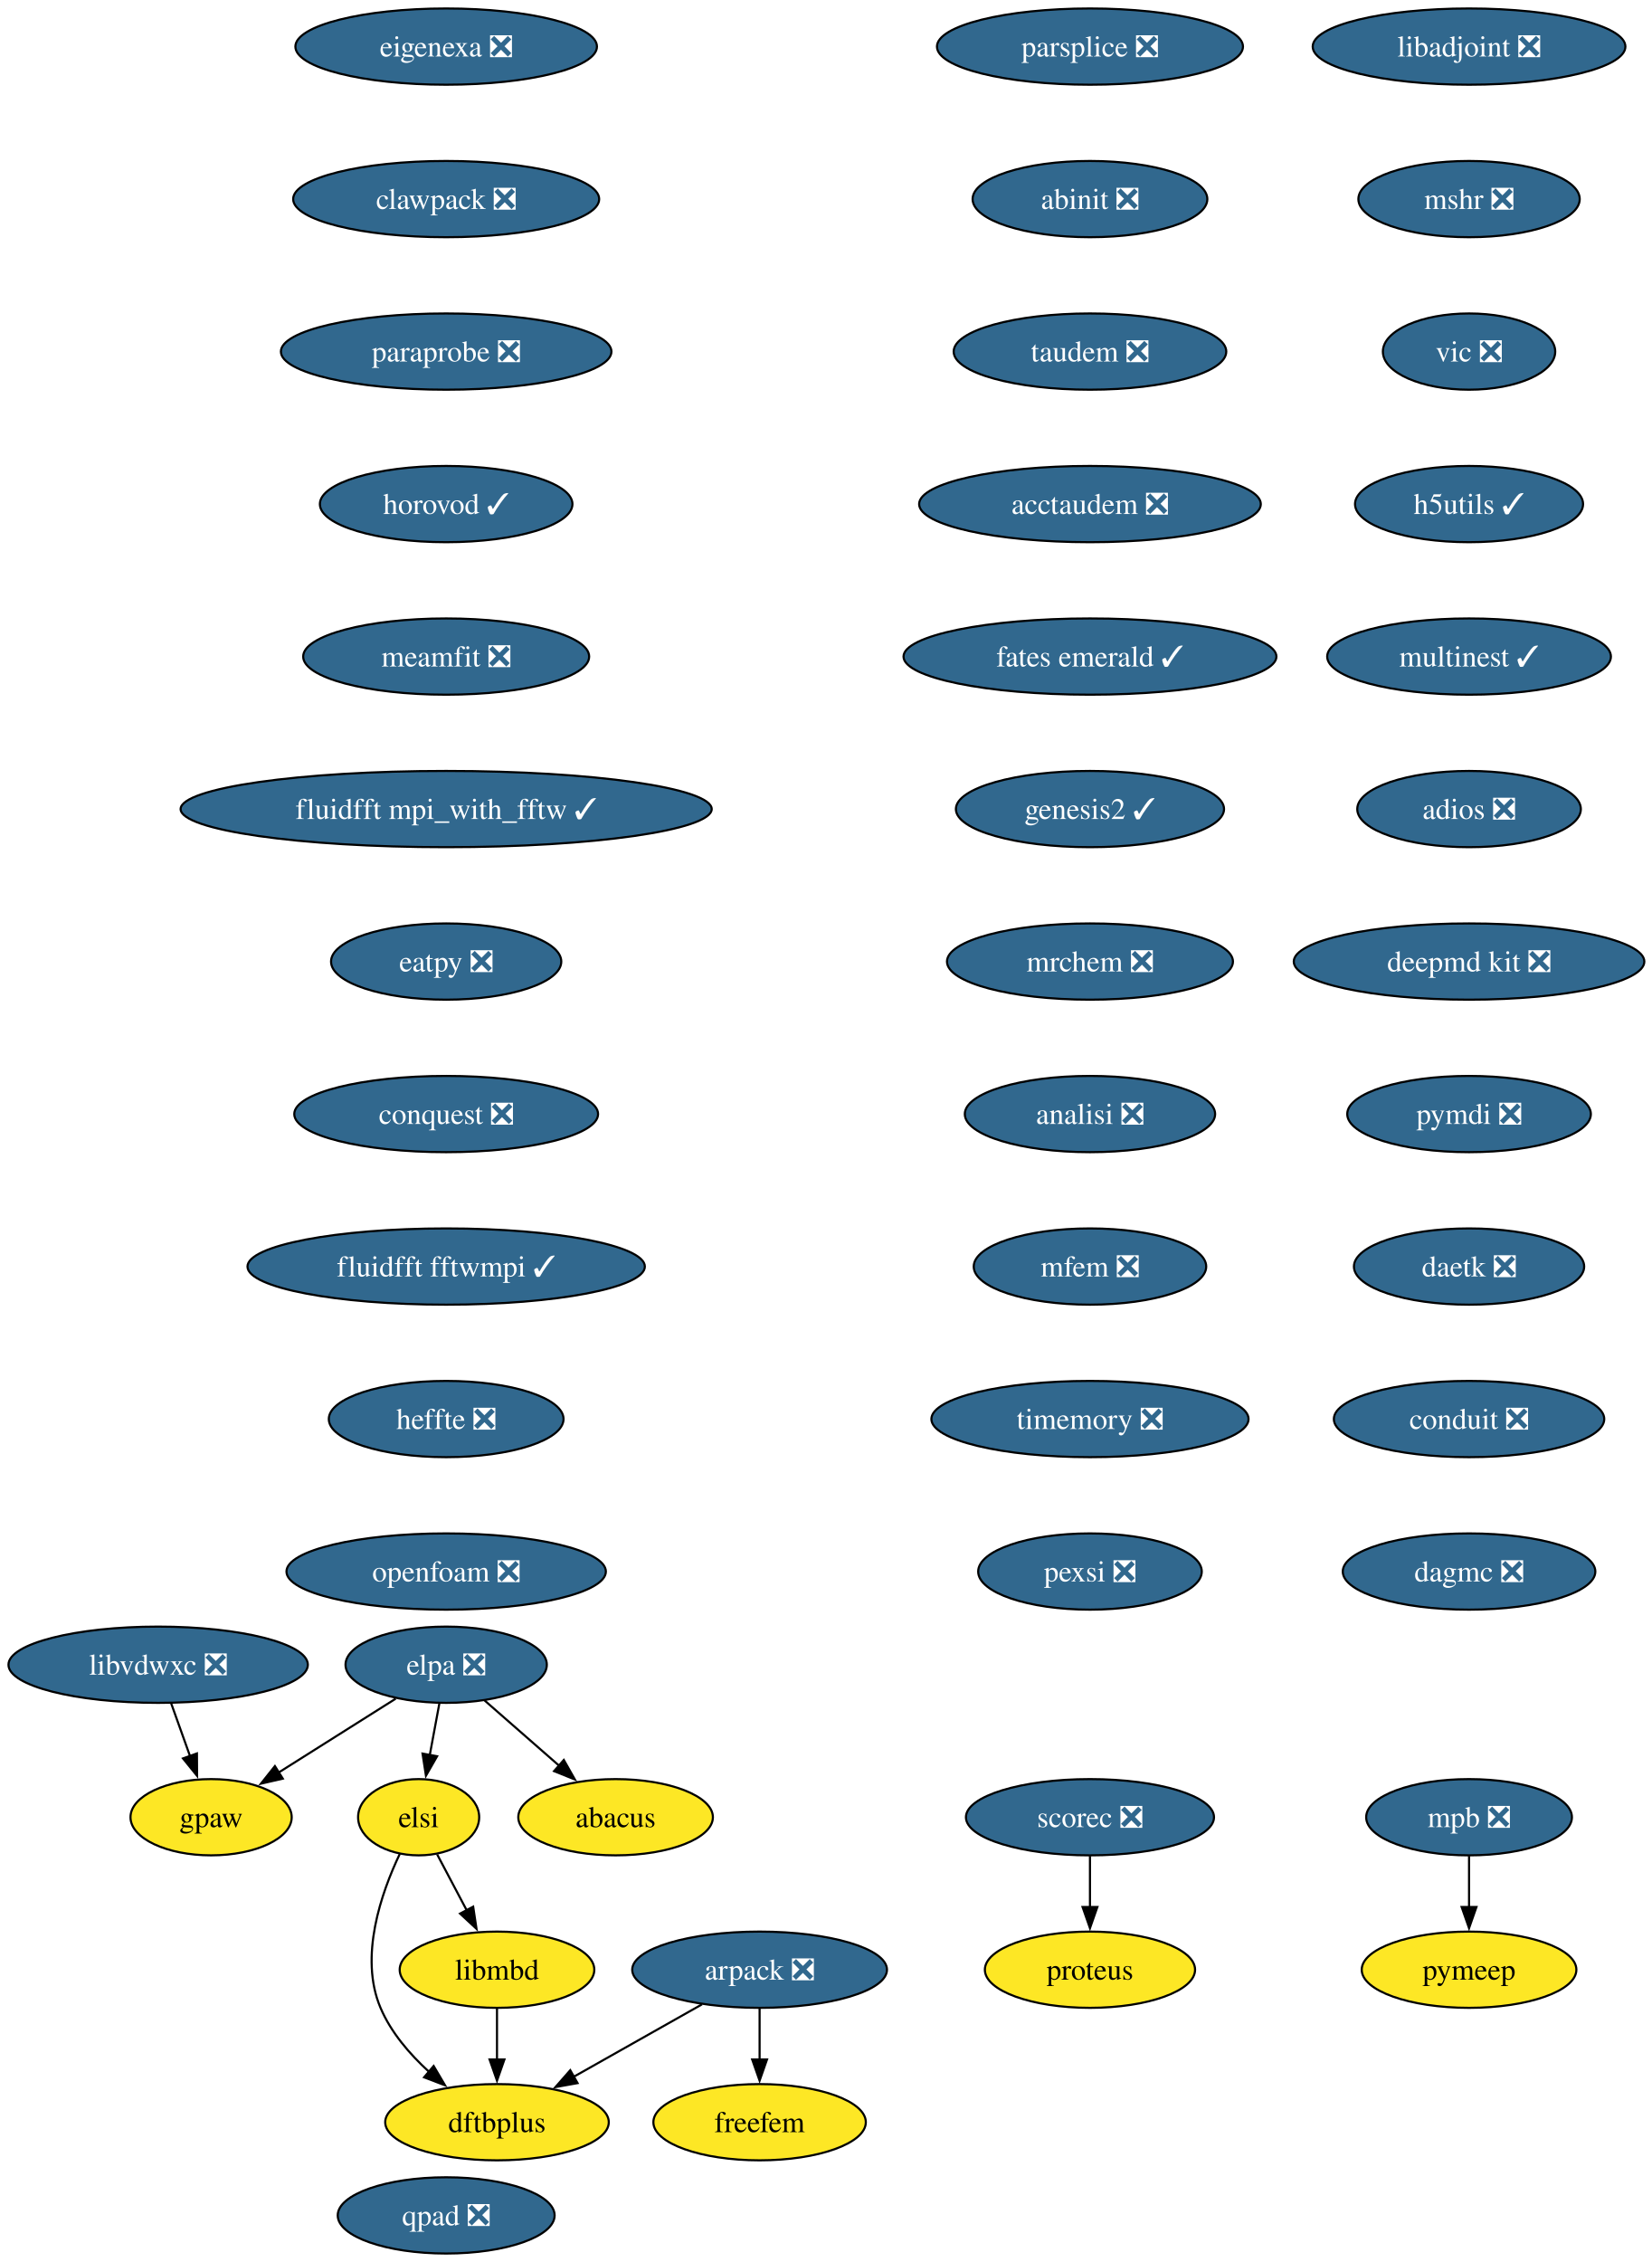
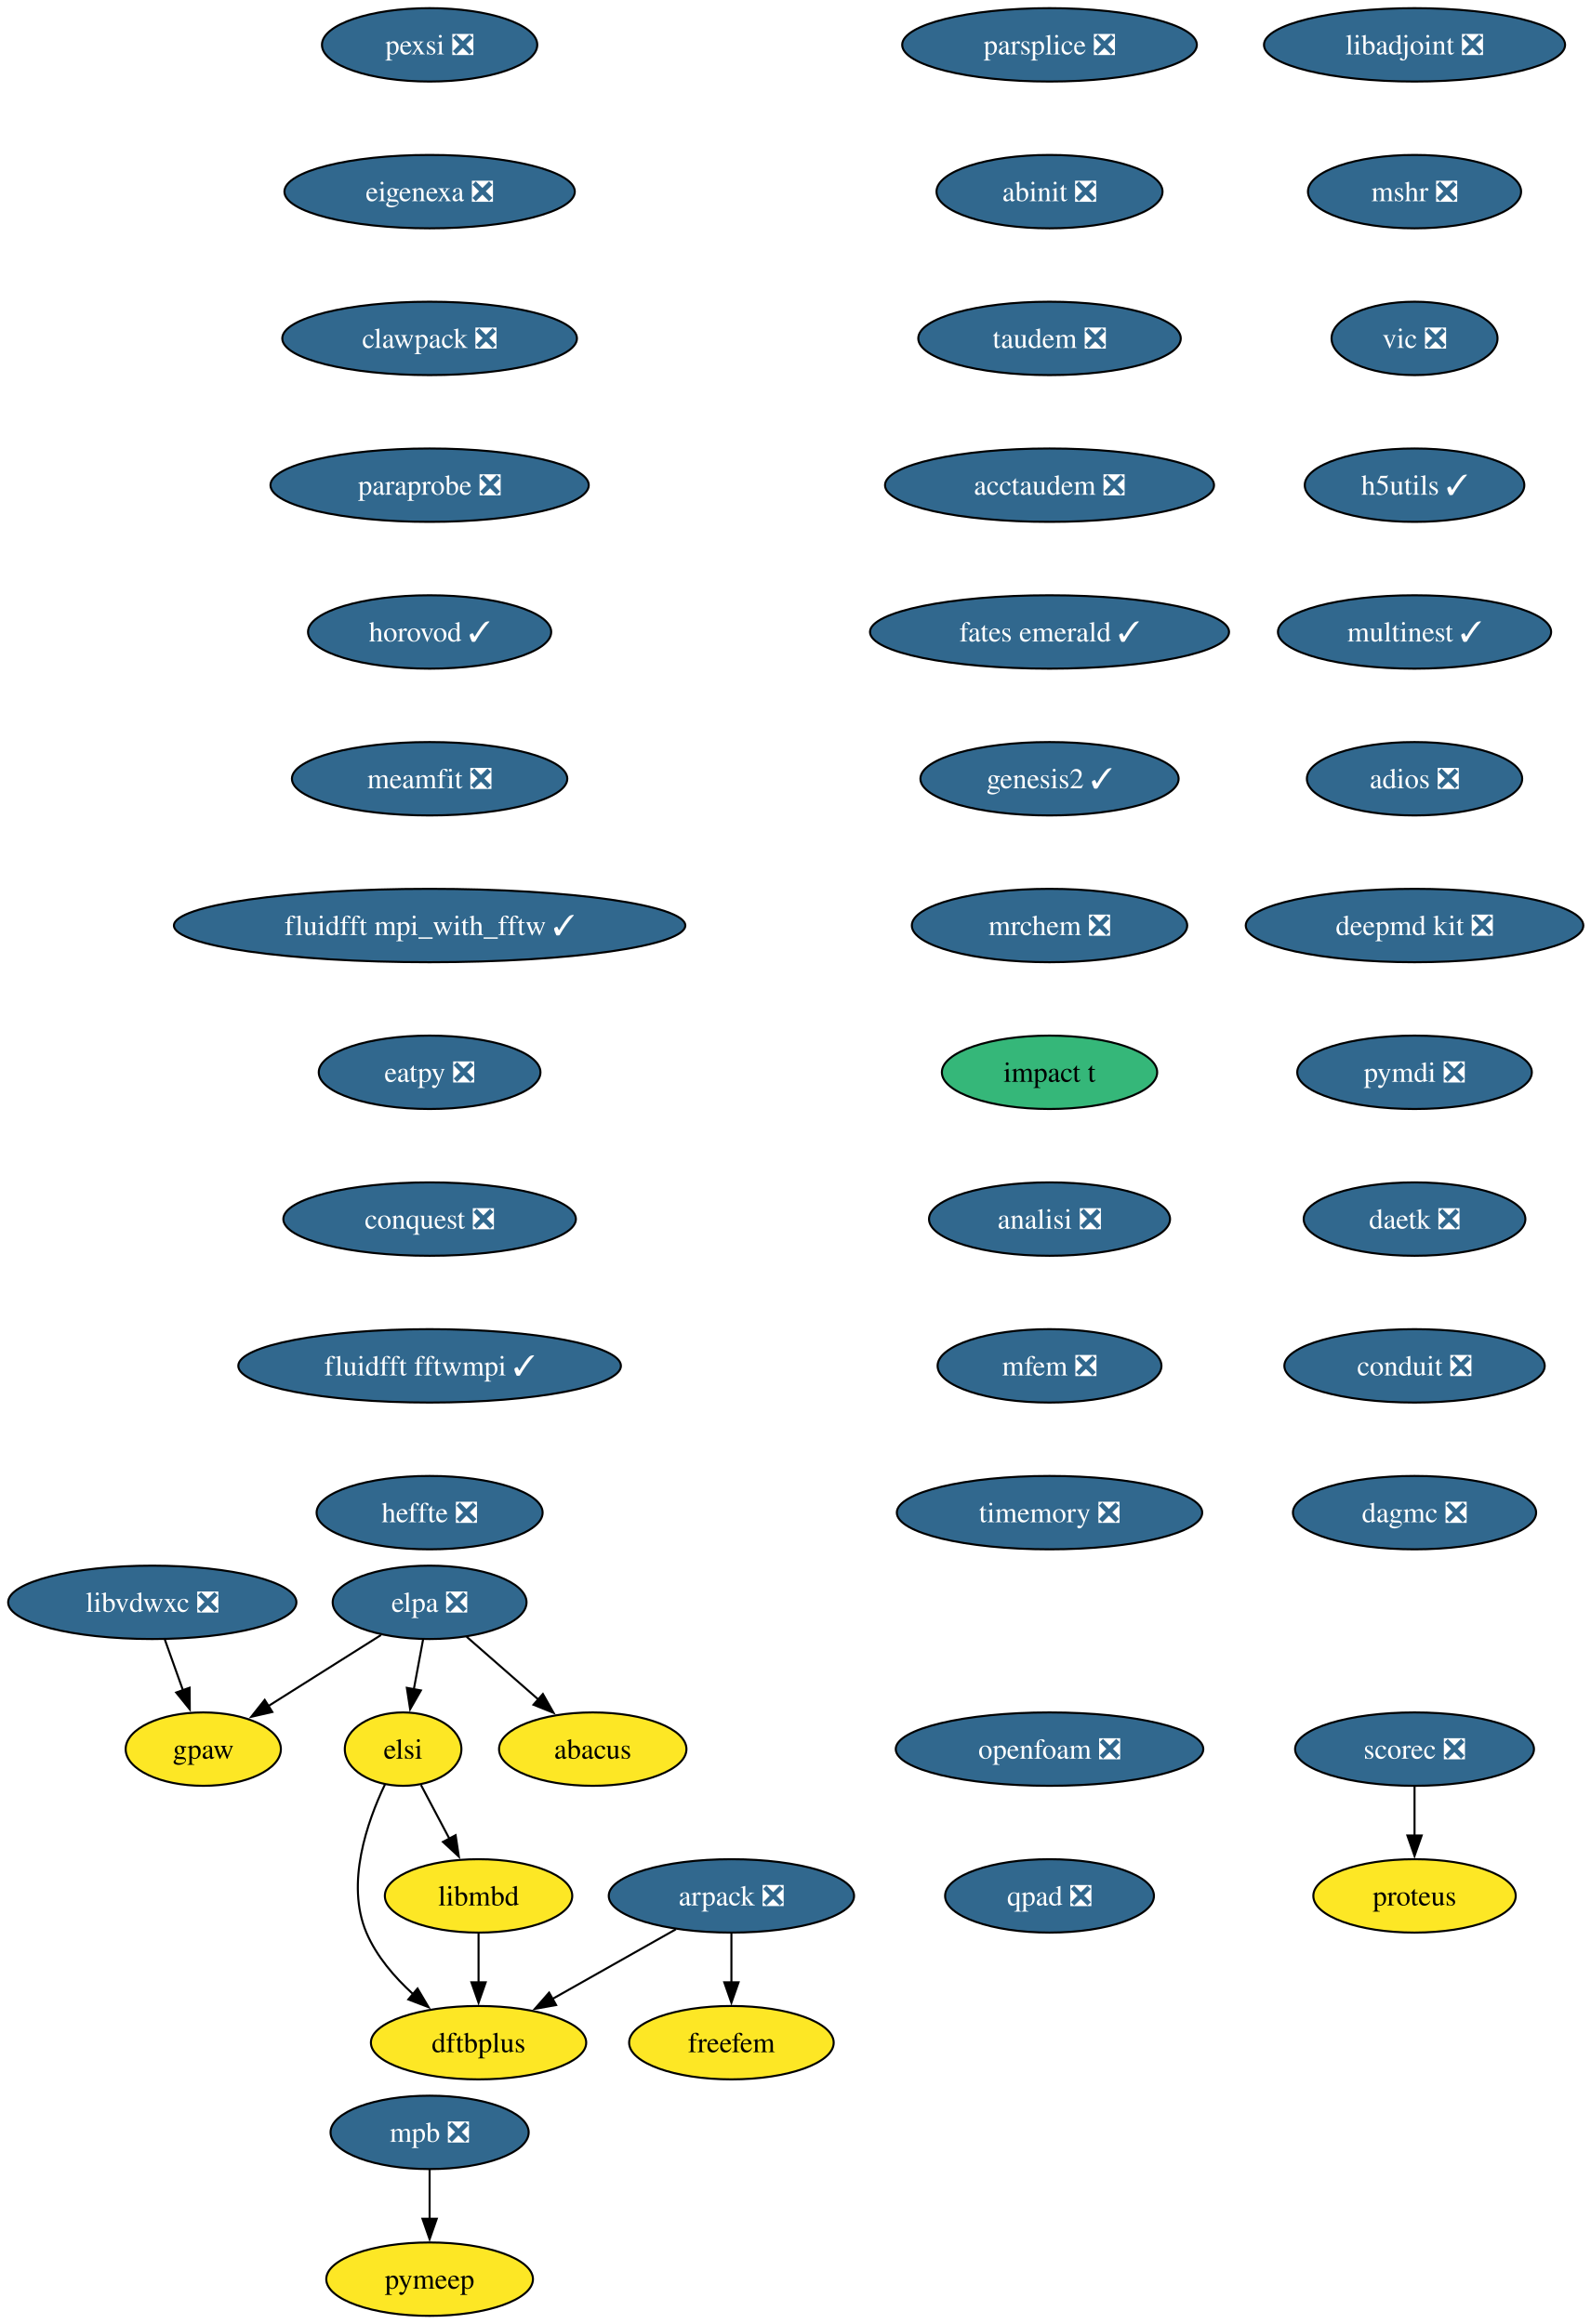
- <svg xmlns="http://www.w3.org/2000/svg" xmlns:xlink="http://www.w3.org/1999/xlink" width="780pt" height="1068pt" viewBox="0.00 0.00 780.00 1068.00">
-   <g id="graph0" class="graph" transform="scale(1 1) rotate(0) translate(4 1064)">
-     <polygon fill="white" stroke="none" points="-4,4 -4,-1064 776.45,-1064 776.45,4 -4,4" />
+ <svg xmlns="http://www.w3.org/2000/svg" xmlns:xlink="http://www.w3.org/1999/xlink" width="780pt" height="1140pt" viewBox="0.00 0.00 780.00 1140.00">
+   <g id="graph0" class="graph" transform="scale(1 1) rotate(0) translate(4 1136)">
+     <polygon fill="white" stroke="none" points="-4,4 -4,-1136 776.45,-1136 776.45,4 -4,4" />
    <g id="node1" class="node">
      <g id="a_node1">
        <a xlink:href="https://github.com/conda-forge/arpack-feedstock/pull/56" xlink:title="arpack ❎">
-           <ellipse fill="#31688e" stroke="black" cx="354.68" cy="-134" rx="60.15" ry="18" />
-           <text xml:space="preserve" text-anchor="middle" x="354.68" y="-129.32" font-family="Times,serif" font-size="14.00" fill="white">arpack ❎</text>
+           <ellipse fill="#31688e" stroke="black" cx="354.68" cy="-206" rx="60.15" ry="18" />
+           <text xml:space="preserve" text-anchor="middle" x="354.68" y="-201.33" font-family="Times,serif" font-size="14.00" fill="white">arpack ❎</text>
        </a>
      </g>
    </g>
    <g id="node2" class="node">
      <g id="a_node2">
        <a xlink:href="https://github.com/conda-forge/dftbplus-feedstock" xlink:title="dftbplus">
-           <ellipse fill="#fde725" stroke="black" cx="230.68" cy="-62" rx="52.79" ry="18" />
-           <text xml:space="preserve" text-anchor="middle" x="230.68" y="-57.33" font-family="Times,serif" font-size="14.00">dftbplus</text>
+           <ellipse fill="#fde725" stroke="black" cx="230.68" cy="-134" rx="52.79" ry="18" />
+           <text xml:space="preserve" text-anchor="middle" x="230.68" y="-129.32" font-family="Times,serif" font-size="14.00">dftbplus</text>
        </a>
      </g>
    </g>
    <g id="edge1" class="edge">
-       <path fill="none" stroke="black" d="M327.46,-117.64C309.7,-107.61 286.29,-94.4 266.95,-83.48" />
-       <polygon fill="black" stroke="black" points="268.72,-80.46 258.29,-78.59 265.28,-86.55 268.72,-80.46" />
+       <path fill="none" stroke="black" d="M327.46,-189.64C309.7,-179.61 286.29,-166.4 266.95,-155.48" />
+       <polygon fill="black" stroke="black" points="268.72,-152.46 258.29,-150.59 265.28,-158.55 268.72,-152.46" />
    </g>
    <g id="node3" class="node">
      <g id="a_node3">
        <a xlink:href="https://github.com/conda-forge/freefem-feedstock" xlink:title="freefem">
-           <ellipse fill="#fde725" stroke="black" cx="354.68" cy="-62" rx="50.16" ry="18" />
-           <text xml:space="preserve" text-anchor="middle" x="354.68" y="-57.33" font-family="Times,serif" font-size="14.00">freefem</text>
+           <ellipse fill="#fde725" stroke="black" cx="354.68" cy="-134" rx="50.16" ry="18" />
+           <text xml:space="preserve" text-anchor="middle" x="354.68" y="-129.32" font-family="Times,serif" font-size="14.00">freefem</text>
        </a>
      </g>
    </g>
    <g id="edge2" class="edge">
-       <path fill="none" stroke="black" d="M354.68,-115.7C354.68,-108.41 354.68,-99.73 354.68,-91.54" />
-       <polygon fill="black" stroke="black" points="358.18,-91.62 354.68,-81.62 351.18,-91.62 358.18,-91.62" />
+       <path fill="none" stroke="black" d="M354.68,-187.7C354.68,-180.41 354.68,-171.73 354.68,-163.54" />
+       <polygon fill="black" stroke="black" points="358.18,-163.62 354.68,-153.62 351.18,-163.62 358.18,-163.62" />
    </g>
    <g id="node4" class="node">
      <g id="a_node4">
        <a xlink:href="https://github.com/conda-forge/libadjoint-feedstock/pull/47" xlink:title="libadjoint ❎">
-           <ellipse fill="#31688e" stroke="black" cx="689.68" cy="-1042" rx="73.83" ry="18" />
-           <text xml:space="preserve" text-anchor="middle" x="689.68" y="-1037.33" font-family="Times,serif" font-size="14.00" fill="white">libadjoint ❎</text>
+           <ellipse fill="#31688e" stroke="black" cx="689.68" cy="-1114" rx="73.83" ry="18" />
+           <text xml:space="preserve" text-anchor="middle" x="689.68" y="-1109.33" font-family="Times,serif" font-size="14.00" fill="white">libadjoint ❎</text>
        </a>
      </g>
    </g>
    <g id="node5" class="node">
      <g id="a_node5">
        <a xlink:href="https://github.com/conda-forge/mshr-feedstock/pull/42" xlink:title="mshr ❎">
-           <ellipse fill="#31688e" stroke="black" cx="689.68" cy="-970" rx="52.26" ry="18" />
-           <text xml:space="preserve" text-anchor="middle" x="689.68" y="-965.33" font-family="Times,serif" font-size="14.00" fill="white">mshr ❎</text>
+           <ellipse fill="#31688e" stroke="black" cx="689.68" cy="-1042" rx="52.26" ry="18" />
+           <text xml:space="preserve" text-anchor="middle" x="689.68" y="-1037.33" font-family="Times,serif" font-size="14.00" fill="white">mshr ❎</text>
        </a>
      </g>
    </g>
    <g id="node6" class="node">
      <g id="a_node6">
        <a xlink:href="https://github.com/conda-forge/vic-feedstock/pull/27" xlink:title="vic ❎">
-           <ellipse fill="#31688e" stroke="black" cx="689.68" cy="-898" rx="40.69" ry="18" />
-           <text xml:space="preserve" text-anchor="middle" x="689.68" y="-893.33" font-family="Times,serif" font-size="14.00" fill="white">vic ❎</text>
+           <ellipse fill="#31688e" stroke="black" cx="689.68" cy="-970" rx="40.69" ry="18" />
+           <text xml:space="preserve" text-anchor="middle" x="689.68" y="-965.33" font-family="Times,serif" font-size="14.00" fill="white">vic ❎</text>
        </a>
      </g>
    </g>
    <g id="node7" class="node">
      <g id="a_node7">
        <a xlink:href="https://github.com/conda-forge/h5utils-feedstock/pull/43" xlink:title="h5utils ✓">
-           <ellipse fill="#31688e" stroke="black" cx="689.68" cy="-826" rx="53.84" ry="18" />
-           <text xml:space="preserve" text-anchor="middle" x="689.68" y="-821.33" font-family="Times,serif" font-size="14.00" fill="white">h5utils ✓</text>
+           <ellipse fill="#31688e" stroke="black" cx="689.68" cy="-898" rx="53.84" ry="18" />
+           <text xml:space="preserve" text-anchor="middle" x="689.68" y="-893.33" font-family="Times,serif" font-size="14.00" fill="white">h5utils ✓</text>
        </a>
      </g>
    </g>
    <g id="node8" class="node">
      <g id="a_node8">
        <a xlink:href="https://github.com/conda-forge/multinest-feedstock/pull/17" xlink:title="multinest ✓">
-           <ellipse fill="#31688e" stroke="black" cx="689.68" cy="-754" rx="66.99" ry="18" />
-           <text xml:space="preserve" text-anchor="middle" x="689.68" y="-749.33" font-family="Times,serif" font-size="14.00" fill="white">multinest ✓</text>
+           <ellipse fill="#31688e" stroke="black" cx="689.68" cy="-826" rx="66.99" ry="18" />
+           <text xml:space="preserve" text-anchor="middle" x="689.68" y="-821.33" font-family="Times,serif" font-size="14.00" fill="white">multinest ✓</text>
        </a>
      </g>
    </g>
    <g id="node11" class="node">
      <g id="a_node11">
        <a xlink:href="https://github.com/conda-forge/adios-feedstock/pull/40" xlink:title="adios ❎">
-           <ellipse fill="#31688e" stroke="black" cx="689.68" cy="-682" rx="52.79" ry="18" />
-           <text xml:space="preserve" text-anchor="middle" x="689.68" y="-677.33" font-family="Times,serif" font-size="14.00" fill="white">adios ❎</text>
+           <ellipse fill="#31688e" stroke="black" cx="689.68" cy="-754" rx="52.79" ry="18" />
+           <text xml:space="preserve" text-anchor="middle" x="689.68" y="-749.33" font-family="Times,serif" font-size="14.00" fill="white">adios ❎</text>
        </a>
      </g>
    </g>
    <g id="node9" class="node">
      <g id="a_node9">
        <a xlink:href="https://github.com/conda-forge/mpb-feedstock/pull/52" xlink:title="mpb ❎">
-           <ellipse fill="#31688e" stroke="black" cx="689.68" cy="-206" rx="48.58" ry="18" />
-           <text xml:space="preserve" text-anchor="middle" x="689.68" y="-201.33" font-family="Times,serif" font-size="14.00" fill="white">mpb ❎</text>
+           <ellipse fill="#31688e" stroke="black" cx="206.68" cy="-90" rx="48.58" ry="18" />
+           <text xml:space="preserve" text-anchor="middle" x="206.68" y="-85.33" font-family="Times,serif" font-size="14.00" fill="white">mpb ❎</text>
        </a>
      </g>
    </g>
    <g id="node10" class="node">
      <g id="a_node10">
        <a xlink:href="https://github.com/conda-forge/pymeep-feedstock" xlink:title="pymeep">
-           <ellipse fill="#fde725" stroke="black" cx="689.68" cy="-134" rx="50.68" ry="18" />
-           <text xml:space="preserve" text-anchor="middle" x="689.68" y="-129.32" font-family="Times,serif" font-size="14.00">pymeep</text>
+           <ellipse fill="#fde725" stroke="black" cx="206.68" cy="-18" rx="50.68" ry="18" />
+           <text xml:space="preserve" text-anchor="middle" x="206.68" y="-13.32" font-family="Times,serif" font-size="14.00">pymeep</text>
        </a>
      </g>
    </g>
    <g id="edge7" class="edge">
-       <path fill="none" stroke="black" d="M689.68,-187.7C689.68,-180.41 689.68,-171.73 689.68,-163.54" />
-       <polygon fill="black" stroke="black" points="693.18,-163.62 689.68,-153.62 686.18,-163.62 693.18,-163.62" />
+       <path fill="none" stroke="black" d="M206.68,-71.7C206.68,-64.41 206.68,-55.73 206.68,-47.54" />
+       <polygon fill="black" stroke="black" points="210.18,-47.62 206.68,-37.62 203.18,-47.62 210.18,-47.62" />
    </g>
    <g id="node12" class="node">
      <g id="a_node12">
        <a xlink:href="https://github.com/conda-forge/deepmd-kit-feedstock/pull/133" xlink:title="deepmd kit ❎">
-           <ellipse fill="#31688e" stroke="black" cx="689.68" cy="-610" rx="82.77" ry="18" />
-           <text xml:space="preserve" text-anchor="middle" x="689.68" y="-605.33" font-family="Times,serif" font-size="14.00" fill="white">deepmd kit ❎</text>
+           <ellipse fill="#31688e" stroke="black" cx="689.68" cy="-682" rx="82.77" ry="18" />
+           <text xml:space="preserve" text-anchor="middle" x="689.68" y="-677.33" font-family="Times,serif" font-size="14.00" fill="white">deepmd kit ❎</text>
        </a>
      </g>
    </g>
    <g id="node14" class="node">
      <g id="a_node14">
        <a xlink:href="https://github.com/conda-forge/pymdi-feedstock/pull/93" xlink:title="pymdi ❎">
-           <ellipse fill="#31688e" stroke="black" cx="689.68" cy="-538" rx="57.52" ry="18" />
-           <text xml:space="preserve" text-anchor="middle" x="689.68" y="-533.33" font-family="Times,serif" font-size="14.00" fill="white">pymdi ❎</text>
+           <ellipse fill="#31688e" stroke="black" cx="689.68" cy="-610" rx="57.52" ry="18" />
+           <text xml:space="preserve" text-anchor="middle" x="689.68" y="-605.33" font-family="Times,serif" font-size="14.00" fill="white">pymdi ❎</text>
        </a>
      </g>
    </g>
    <g id="node13" class="node">
      <g id="a_node13">
        <a xlink:href="https://github.com/conda-forge/gpaw-feedstock" xlink:title="gpaw">
-           <ellipse fill="#fde725" stroke="black" cx="95.68" cy="-206" rx="38.06" ry="18" />
-           <text xml:space="preserve" text-anchor="middle" x="95.68" y="-201.32" font-family="Times,serif" font-size="14.00">gpaw</text>
+           <ellipse fill="#fde725" stroke="black" cx="95.68" cy="-278" rx="38.06" ry="18" />
+           <text xml:space="preserve" text-anchor="middle" x="95.68" y="-273.32" font-family="Times,serif" font-size="14.00">gpaw</text>
        </a>
      </g>
    </g>
    <g id="node15" class="node">
      <g id="a_node15">
        <a xlink:href="https://github.com/conda-forge/daetk-feedstock/pull/22" xlink:title="daetk ❎">
-           <ellipse fill="#31688e" stroke="black" cx="689.68" cy="-466" rx="54.36" ry="18" />
-           <text xml:space="preserve" text-anchor="middle" x="689.68" y="-461.32" font-family="Times,serif" font-size="14.00" fill="white">daetk ❎</text>
+           <ellipse fill="#31688e" stroke="black" cx="689.68" cy="-538" rx="54.36" ry="18" />
+           <text xml:space="preserve" text-anchor="middle" x="689.68" y="-533.33" font-family="Times,serif" font-size="14.00" fill="white">daetk ❎</text>
        </a>
      </g>
    </g>
    <g id="node18" class="node">
      <g id="a_node18">
        <a xlink:href="https://github.com/conda-forge/conduit-feedstock/pull/58" xlink:title="conduit ❎">
-           <ellipse fill="#31688e" stroke="black" cx="689.68" cy="-394" rx="63.84" ry="18" />
-           <text xml:space="preserve" text-anchor="middle" x="689.68" y="-389.32" font-family="Times,serif" font-size="14.00" fill="white">conduit ❎</text>
+           <ellipse fill="#31688e" stroke="black" cx="689.68" cy="-466" rx="63.84" ry="18" />
+           <text xml:space="preserve" text-anchor="middle" x="689.68" y="-461.32" font-family="Times,serif" font-size="14.00" fill="white">conduit ❎</text>
        </a>
      </g>
    </g>
    <g id="node16" class="node">
      <g id="a_node16">
        <a xlink:href="https://github.com/conda-forge/scorec-feedstock/pull/25" xlink:title="scorec ❎">
-           <ellipse fill="#31688e" stroke="black" cx="510.68" cy="-206" rx="58.57" ry="18" />
-           <text xml:space="preserve" text-anchor="middle" x="510.68" y="-201.33" font-family="Times,serif" font-size="14.00" fill="white">scorec ❎</text>
+           <ellipse fill="#31688e" stroke="black" cx="689.68" cy="-278" rx="58.57" ry="18" />
+           <text xml:space="preserve" text-anchor="middle" x="689.68" y="-273.32" font-family="Times,serif" font-size="14.00" fill="white">scorec ❎</text>
        </a>
      </g>
    </g>
    <g id="node17" class="node">
      <g id="a_node17">
        <a xlink:href="https://github.com/conda-forge/proteus-feedstock" xlink:title="proteus">
-           <ellipse fill="#fde725" stroke="black" cx="510.68" cy="-134" rx="49.63" ry="18" />
-           <text xml:space="preserve" text-anchor="middle" x="510.68" y="-129.32" font-family="Times,serif" font-size="14.00">proteus</text>
+           <ellipse fill="#fde725" stroke="black" cx="689.68" cy="-206" rx="49.63" ry="18" />
+           <text xml:space="preserve" text-anchor="middle" x="689.68" y="-201.32" font-family="Times,serif" font-size="14.00">proteus</text>
        </a>
      </g>
    </g>
    <g id="edge12" class="edge">
-       <path fill="none" stroke="black" d="M510.68,-187.7C510.68,-180.41 510.68,-171.73 510.68,-163.54" />
-       <polygon fill="black" stroke="black" points="514.18,-163.62 510.68,-153.62 507.18,-163.62 514.18,-163.62" />
+       <path fill="none" stroke="black" d="M689.68,-259.7C689.68,-252.41 689.68,-243.73 689.68,-235.54" />
+       <polygon fill="black" stroke="black" points="693.18,-235.62 689.68,-225.62 686.18,-235.62 693.18,-235.62" />
    </g>
    <g id="node19" class="node">
      <g id="a_node19">
        <a xlink:href="https://github.com/conda-forge/dagmc-feedstock/pull/43" xlink:title="dagmc ❎">
-           <ellipse fill="#31688e" stroke="black" cx="689.68" cy="-322" rx="59.63" ry="18" />
-           <text xml:space="preserve" text-anchor="middle" x="689.68" y="-317.32" font-family="Times,serif" font-size="14.00" fill="white">dagmc ❎</text>
+           <ellipse fill="#31688e" stroke="black" cx="689.68" cy="-394" rx="59.63" ry="18" />
+           <text xml:space="preserve" text-anchor="middle" x="689.68" y="-389.32" font-family="Times,serif" font-size="14.00" fill="white">dagmc ❎</text>
        </a>
      </g>
    </g>
    <g id="node20" class="node">
      <g id="a_node20">
        <a xlink:href="https://github.com/conda-forge/parsplice-feedstock/pull/16" xlink:title="parsplice ❎">
-           <ellipse fill="#31688e" stroke="black" cx="510.68" cy="-1042" rx="72.25" ry="18" />
-           <text xml:space="preserve" text-anchor="middle" x="510.68" y="-1037.33" font-family="Times,serif" font-size="14.00" fill="white">parsplice ❎</text>
+           <ellipse fill="#31688e" stroke="black" cx="510.68" cy="-1114" rx="72.25" ry="18" />
+           <text xml:space="preserve" text-anchor="middle" x="510.68" y="-1109.33" font-family="Times,serif" font-size="14.00" fill="white">parsplice ❎</text>
        </a>
      </g>
    </g>
    <g id="node21" class="node">
      <g id="a_node21">
        <a xlink:href="https://github.com/conda-forge/abinit-feedstock/pull/83" xlink:title="abinit ❎">
-           <ellipse fill="#31688e" stroke="black" cx="510.68" cy="-970" rx="55.42" ry="18" />
-           <text xml:space="preserve" text-anchor="middle" x="510.68" y="-965.33" font-family="Times,serif" font-size="14.00" fill="white">abinit ❎</text>
+           <ellipse fill="#31688e" stroke="black" cx="510.68" cy="-1042" rx="55.42" ry="18" />
+           <text xml:space="preserve" text-anchor="middle" x="510.68" y="-1037.33" font-family="Times,serif" font-size="14.00" fill="white">abinit ❎</text>
        </a>
      </g>
    </g>
    <g id="node22" class="node">
      <g id="a_node22">
        <a xlink:href="https://github.com/conda-forge/taudem-feedstock/pull/25" xlink:title="taudem ❎">
-           <ellipse fill="#31688e" stroke="black" cx="510.68" cy="-898" rx="64.36" ry="18" />
-           <text xml:space="preserve" text-anchor="middle" x="510.68" y="-893.33" font-family="Times,serif" font-size="14.00" fill="white">taudem ❎</text>
+           <ellipse fill="#31688e" stroke="black" cx="510.68" cy="-970" rx="64.36" ry="18" />
+           <text xml:space="preserve" text-anchor="middle" x="510.68" y="-965.33" font-family="Times,serif" font-size="14.00" fill="white">taudem ❎</text>
        </a>
      </g>
    </g>
    <g id="node24" class="node">
      <g id="a_node24">
        <a xlink:href="https://github.com/conda-forge/acctaudem-feedstock/pull/19" xlink:title="acctaudem ❎">
-           <ellipse fill="#31688e" stroke="black" cx="510.68" cy="-826" rx="80.67" ry="18" />
-           <text xml:space="preserve" text-anchor="middle" x="510.68" y="-821.33" font-family="Times,serif" font-size="14.00" fill="white">acctaudem ❎</text>
+           <ellipse fill="#31688e" stroke="black" cx="510.68" cy="-898" rx="80.67" ry="18" />
+           <text xml:space="preserve" text-anchor="middle" x="510.68" y="-893.33" font-family="Times,serif" font-size="14.00" fill="white">acctaudem ❎</text>
        </a>
      </g>
    </g>
    <g id="node23" class="node">
      <g id="a_node23">
        <a xlink:href="https://github.com/conda-forge/libmbd-feedstock" xlink:title="libmbd">
-           <ellipse fill="#fde725" stroke="black" cx="230.68" cy="-134" rx="45.95" ry="18" />
-           <text xml:space="preserve" text-anchor="middle" x="230.68" y="-129.32" font-family="Times,serif" font-size="14.00">libmbd</text>
+           <ellipse fill="#fde725" stroke="black" cx="230.68" cy="-206" rx="45.95" ry="18" />
+           <text xml:space="preserve" text-anchor="middle" x="230.68" y="-201.33" font-family="Times,serif" font-size="14.00">libmbd</text>
        </a>
      </g>
    </g>
    <g id="edge17" class="edge">
-       <path fill="none" stroke="black" d="M230.68,-115.7C230.68,-108.41 230.68,-99.73 230.68,-91.54" />
-       <polygon fill="black" stroke="black" points="234.18,-91.62 230.68,-81.62 227.18,-91.62 234.18,-91.62" />
+       <path fill="none" stroke="black" d="M230.68,-187.7C230.68,-180.41 230.68,-171.73 230.68,-163.54" />
+       <polygon fill="black" stroke="black" points="234.18,-163.62 230.68,-153.62 227.18,-163.62 234.18,-163.62" />
    </g>
    <g id="node25" class="node">
      <g id="a_node25">
        <a xlink:href="https://github.com/conda-forge/fates-emerald-feedstock/pull/25" xlink:title="fates emerald ✓">
-           <ellipse fill="#31688e" stroke="black" cx="510.68" cy="-754" rx="88.04" ry="18" />
-           <text xml:space="preserve" text-anchor="middle" x="510.68" y="-749.33" font-family="Times,serif" font-size="14.00" fill="white">fates emerald ✓</text>
+           <ellipse fill="#31688e" stroke="black" cx="510.68" cy="-826" rx="88.04" ry="18" />
+           <text xml:space="preserve" text-anchor="middle" x="510.68" y="-821.33" font-family="Times,serif" font-size="14.00" fill="white">fates emerald ✓</text>
        </a>
      </g>
    </g>
    <g id="node26" class="node">
      <g id="a_node26">
        <a xlink:href="https://github.com/conda-forge/genesis2-feedstock/pull/14" xlink:title="genesis2 ✓">
-           <ellipse fill="#31688e" stroke="black" cx="510.68" cy="-682" rx="63.31" ry="18" />
-           <text xml:space="preserve" text-anchor="middle" x="510.68" y="-677.33" font-family="Times,serif" font-size="14.00" fill="white">genesis2 ✓</text>
+           <ellipse fill="#31688e" stroke="black" cx="510.68" cy="-754" rx="63.31" ry="18" />
+           <text xml:space="preserve" text-anchor="middle" x="510.68" y="-749.33" font-family="Times,serif" font-size="14.00" fill="white">genesis2 ✓</text>
        </a>
      </g>
    </g>
    <g id="node27" class="node">
      <g id="a_node27">
        <a xlink:href="https://github.com/conda-forge/mrchem-feedstock/pull/30" xlink:title="mrchem ❎">
-           <ellipse fill="#31688e" stroke="black" cx="510.68" cy="-610" rx="67.52" ry="18" />
-           <text xml:space="preserve" text-anchor="middle" x="510.68" y="-605.33" font-family="Times,serif" font-size="14.00" fill="white">mrchem ❎</text>
+           <ellipse fill="#31688e" stroke="black" cx="510.68" cy="-682" rx="67.52" ry="18" />
+           <text xml:space="preserve" text-anchor="middle" x="510.68" y="-677.33" font-family="Times,serif" font-size="14.00" fill="white">mrchem ❎</text>
        </a>
      </g>
    </g>
    <g id="node28" class="node">
      <g id="a_node28">
+         <a xlink:href="https://github.com/conda-forge/impact-t-feedstock" xlink:title="impact t">
+           <ellipse fill="#35b779" stroke="black" cx="510.68" cy="-610" rx="52.79" ry="18" />
+           <text xml:space="preserve" text-anchor="middle" x="510.68" y="-605.33" font-family="Times,serif" font-size="14.00">impact t</text>
+         </a>
+       </g>
+     </g>
+     <g id="node29" class="node">
+       <g id="a_node29">
        <a xlink:href="https://github.com/conda-forge/analisi-feedstock/pull/39" xlink:title="analisi ❎">
          <ellipse fill="#31688e" stroke="black" cx="510.68" cy="-538" rx="59.1" ry="18" />
          <text xml:space="preserve" text-anchor="middle" x="510.68" y="-533.33" font-family="Times,serif" font-size="14.00" fill="white">analisi ❎</text>
        </a>
      </g>
    </g>
-     <g id="node29" class="node">
-       <g id="a_node29">
+     <g id="node30" class="node">
+       <g id="a_node30">
        <a xlink:href="https://github.com/conda-forge/mfem-feedstock/pull/18" xlink:title="mfem ❎">
          <ellipse fill="#31688e" stroke="black" cx="510.68" cy="-466" rx="54.89" ry="18" />
          <text xml:space="preserve" text-anchor="middle" x="510.68" y="-461.32" font-family="Times,serif" font-size="14.00" fill="white">mfem ❎</text>
        </a>
      </g>
    </g>
-     <g id="node30" class="node">
-       <g id="a_node30">
+     <g id="node31" class="node">
+       <g id="a_node31">
        <a xlink:href="https://github.com/conda-forge/timemory-feedstock/pull/25" xlink:title="timemory ❎">
          <ellipse fill="#31688e" stroke="black" cx="510.68" cy="-394" rx="74.88" ry="18" />
          <text xml:space="preserve" text-anchor="middle" x="510.68" y="-389.32" font-family="Times,serif" font-size="14.00" fill="white">timemory ❎</text>
        </a>
      </g>
    </g>
-     <g id="node31" class="node">
-       <g id="a_node31">
-         <a xlink:href="https://github.com/conda-forge/pexsi-feedstock/pull/12" xlink:title="pexsi ❎">
-           <ellipse fill="#31688e" stroke="black" cx="510.68" cy="-322" rx="52.79" ry="18" />
-           <text xml:space="preserve" text-anchor="middle" x="510.68" y="-317.32" font-family="Times,serif" font-size="14.00" fill="white">pexsi ❎</text>
-         </a>
-       </g>
-     </g>
    <g id="node32" class="node">
      <g id="a_node32">
        <a xlink:href="https://github.com/conda-forge/elpa-feedstock/pull/41" xlink:title="elpa ❎">
-           <ellipse fill="#31688e" stroke="black" cx="206.68" cy="-278" rx="47.53" ry="18" />
-           <text xml:space="preserve" text-anchor="middle" x="206.68" y="-273.32" font-family="Times,serif" font-size="14.00" fill="white">elpa ❎</text>
+           <ellipse fill="#31688e" stroke="black" cx="206.68" cy="-350" rx="47.53" ry="18" />
+           <text xml:space="preserve" text-anchor="middle" x="206.68" y="-345.32" font-family="Times,serif" font-size="14.00" fill="white">elpa ❎</text>
        </a>
      </g>
    </g>
    <g id="edge26" class="edge">
-       <path fill="none" stroke="black" d="M182.86,-261.98C166.63,-251.75 144.96,-238.08 127.29,-226.93" />
-       <polygon fill="black" stroke="black" points="129.54,-224.22 119.22,-221.85 125.81,-230.14 129.54,-224.22" />
+       <path fill="none" stroke="black" d="M182.86,-333.98C166.63,-323.75 144.96,-310.08 127.29,-298.93" />
+       <polygon fill="black" stroke="black" points="129.54,-296.22 119.22,-293.85 125.81,-302.14 129.54,-296.22" />
    </g>
    <g id="node33" class="node">
      <g id="a_node33">
        <a xlink:href="https://github.com/conda-forge/elsi-feedstock" xlink:title="elsi">
-           <ellipse fill="#fde725" stroke="black" cx="193.68" cy="-206" rx="28.59" ry="18" />
-           <text xml:space="preserve" text-anchor="middle" x="193.68" y="-201.32" font-family="Times,serif" font-size="14.00">elsi</text>
+           <ellipse fill="#fde725" stroke="black" cx="193.68" cy="-278" rx="28.59" ry="18" />
+           <text xml:space="preserve" text-anchor="middle" x="193.68" y="-273.32" font-family="Times,serif" font-size="14.00">elsi</text>
        </a>
      </g>
    </g>
    <g id="edge27" class="edge">
-       <path fill="none" stroke="black" d="M203.46,-259.7C202.09,-252.32 200.46,-243.52 198.92,-235.25" />
-       <polygon fill="black" stroke="black" points="202.4,-234.79 197.13,-225.59 195.51,-236.06 202.4,-234.79" />
+       <path fill="none" stroke="black" d="M203.46,-331.7C202.09,-324.32 200.46,-315.52 198.92,-307.25" />
+       <polygon fill="black" stroke="black" points="202.4,-306.79 197.13,-297.59 195.51,-308.06 202.4,-306.79" />
    </g>
    <g id="node34" class="node">
      <g id="a_node34">
        <a xlink:href="https://github.com/conda-forge/abacus-feedstock" xlink:title="abacus">
-           <ellipse fill="#fde725" stroke="black" cx="286.68" cy="-206" rx="45.95" ry="18" />
-           <text xml:space="preserve" text-anchor="middle" x="286.68" y="-201.32" font-family="Times,serif" font-size="14.00">abacus</text>
+           <ellipse fill="#fde725" stroke="black" cx="286.68" cy="-278" rx="45.95" ry="18" />
+           <text xml:space="preserve" text-anchor="middle" x="286.68" y="-273.32" font-family="Times,serif" font-size="14.00">abacus</text>
        </a>
      </g>
    </g>
    <g id="edge28" class="edge">
-       <path fill="none" stroke="black" d="M224.83,-261.12C235.26,-251.99 248.55,-240.36 260.14,-230.22" />
-       <polygon fill="black" stroke="black" points="262.23,-233.04 267.45,-223.82 257.62,-227.77 262.23,-233.04" />
+       <path fill="none" stroke="black" d="M224.83,-333.12C235.26,-323.99 248.55,-312.36 260.14,-302.22" />
+       <polygon fill="black" stroke="black" points="262.23,-305.04 267.45,-295.82 257.62,-299.77 262.23,-305.04" />
    </g>
    <g id="edge29" class="edge">
-       <path fill="none" stroke="black" d="M184.77,-188.66C176.05,-170.36 165.44,-140.08 175.68,-116 180.59,-104.44 189.4,-94.18 198.54,-85.84" />
-       <polygon fill="black" stroke="black" points="200.76,-88.55 206.15,-79.42 196.25,-83.2 200.76,-88.55" />
+       <path fill="none" stroke="black" d="M184.77,-260.66C176.05,-242.36 165.44,-212.08 175.68,-188 180.59,-176.44 189.4,-166.18 198.54,-157.84" />
+       <polygon fill="black" stroke="black" points="200.76,-160.55 206.15,-151.42 196.25,-155.2 200.76,-160.55" />
    </g>
    <g id="edge30" class="edge">
-       <path fill="none" stroke="black" d="M202.44,-188.41C206.62,-180.51 211.72,-170.85 216.44,-161.94" />
-       <polygon fill="black" stroke="black" points="219.43,-163.77 221.01,-153.29 213.24,-160.5 219.43,-163.77" />
+       <path fill="none" stroke="black" d="M202.44,-260.41C206.62,-252.51 211.72,-242.85 216.44,-233.94" />
+       <polygon fill="black" stroke="black" points="219.43,-235.77 221.01,-225.29 213.24,-232.5 219.43,-235.77" />
    </g>
    <g id="node35" class="node">
      <g id="a_node35">
+         <a xlink:href="https://github.com/conda-forge/pexsi-feedstock/pull/12" xlink:title="pexsi ❎">
+           <ellipse fill="#31688e" stroke="black" cx="206.68" cy="-1114" rx="52.79" ry="18" />
+           <text xml:space="preserve" text-anchor="middle" x="206.68" y="-1109.33" font-family="Times,serif" font-size="14.00" fill="white">pexsi ❎</text>
+         </a>
+       </g>
+     </g>
+     <g id="node36" class="node">
+       <g id="a_node36">
        <a xlink:href="https://github.com/conda-forge/eigenexa-feedstock/pull/4" xlink:title="eigenexa ❎">
          <ellipse fill="#31688e" stroke="black" cx="206.68" cy="-1042" rx="71.2" ry="18" />
          <text xml:space="preserve" text-anchor="middle" x="206.68" y="-1037.33" font-family="Times,serif" font-size="14.00" fill="white">eigenexa ❎</text>
        </a>
      </g>
    </g>
-     <g id="node36" class="node">
-       <g id="a_node36">
+     <g id="node37" class="node">
+       <g id="a_node37">
        <a xlink:href="https://github.com/conda-forge/clawpack-feedstock/pull/28" xlink:title="clawpack ❎">
          <ellipse fill="#31688e" stroke="black" cx="206.68" cy="-970" rx="72.25" ry="18" />
          <text xml:space="preserve" text-anchor="middle" x="206.68" y="-965.33" font-family="Times,serif" font-size="14.00" fill="white">clawpack ❎</text>
        </a>
      </g>
    </g>
-     <g id="node38" class="node">
-       <g id="a_node38">
+     <g id="node39" class="node">
+       <g id="a_node39">
        <a xlink:href="https://github.com/conda-forge/paraprobe-feedstock/pull/25" xlink:title="paraprobe ❎">
          <ellipse fill="#31688e" stroke="black" cx="206.68" cy="-898" rx="78.04" ry="18" />
          <text xml:space="preserve" text-anchor="middle" x="206.68" y="-893.33" font-family="Times,serif" font-size="14.00" fill="white">paraprobe ❎</text>
        </a>
      </g>
    </g>
-     <g id="node37" class="node">
-       <g id="a_node37">
+     <g id="node38" class="node">
+       <g id="a_node38">
        <a xlink:href="https://github.com/conda-forge/libvdwxc-feedstock/pull/15" xlink:title="libvdwxc ❎">
-           <ellipse fill="#31688e" stroke="black" cx="70.68" cy="-278" rx="70.68" ry="18" />
-           <text xml:space="preserve" text-anchor="middle" x="70.68" y="-273.32" font-family="Times,serif" font-size="14.00" fill="white">libvdwxc ❎</text>
-         </a>
-       </g>
-     </g>
-     <g id="edge32" class="edge">
-       <path fill="none" stroke="black" d="M76.85,-259.7C79.55,-252.15 82.78,-243.12 85.79,-234.68" />
-       <polygon fill="black" stroke="black" points="88.99,-236.12 89.06,-225.53 82.4,-233.77 88.99,-236.12" />
-     </g>
-     <g id="node39" class="node">
-       <g id="a_node39">
+           <ellipse fill="#31688e" stroke="black" cx="70.68" cy="-350" rx="70.68" ry="18" />
+           <text xml:space="preserve" text-anchor="middle" x="70.68" y="-345.32" font-family="Times,serif" font-size="14.00" fill="white">libvdwxc ❎</text>
+         </a>
+       </g>
+     </g>
+     <g id="edge33" class="edge">
+       <path fill="none" stroke="black" d="M76.85,-331.7C79.55,-324.15 82.78,-315.12 85.79,-306.68" />
+       <polygon fill="black" stroke="black" points="88.99,-308.12 89.06,-297.53 82.4,-305.77 88.99,-308.12" />
+     </g>
+     <g id="node40" class="node">
+       <g id="a_node40">
        <a xlink:href="https://github.com/conda-forge/horovod-feedstock/pull/46" xlink:title="horovod ✓">
          <ellipse fill="#31688e" stroke="black" cx="206.68" cy="-826" rx="59.63" ry="18" />
          <text xml:space="preserve" text-anchor="middle" x="206.68" y="-821.33" font-family="Times,serif" font-size="14.00" fill="white">horovod ✓</text>
        </a>
      </g>
    </g>
-     <g id="node40" class="node">
-       <g id="a_node40">
+     <g id="node41" class="node">
+       <g id="a_node41">
        <a xlink:href="https://github.com/conda-forge/meamfit-feedstock/pull/1" xlink:title="meamfit ❎">
          <ellipse fill="#31688e" stroke="black" cx="206.68" cy="-754" rx="67.52" ry="18" />
          <text xml:space="preserve" text-anchor="middle" x="206.68" y="-749.33" font-family="Times,serif" font-size="14.00" fill="white">meamfit ❎</text>
        </a>
      </g>
    </g>
-     <g id="node41" class="node">
-       <g id="a_node41">
+     <g id="node42" class="node">
+       <g id="a_node42">
        <a xlink:href="https://github.com/conda-forge/fluidfft-mpi_with_fftw-feedstock/pull/8" xlink:title="fluidfft mpi_with_fftw ✓">
          <ellipse fill="#31688e" stroke="black" cx="206.68" cy="-682" rx="125.39" ry="18" />
          <text xml:space="preserve" text-anchor="middle" x="206.68" y="-677.33" font-family="Times,serif" font-size="14.00" fill="white">fluidfft mpi_with_fftw ✓</text>
        </a>
      </g>
    </g>
-     <g id="node42" class="node">
-       <g id="a_node42">
+     <g id="node43" class="node">
+       <g id="a_node43">
        <a xlink:href="https://github.com/conda-forge/eatpy-feedstock/pull/10" xlink:title="eatpy ❎">
          <ellipse fill="#31688e" stroke="black" cx="206.68" cy="-610" rx="54.36" ry="18" />
          <text xml:space="preserve" text-anchor="middle" x="206.68" y="-605.33" font-family="Times,serif" font-size="14.00" fill="white">eatpy ❎</text>
        </a>
      </g>
    </g>
-     <g id="node43" class="node">
-       <g id="a_node43">
+     <g id="node44" class="node">
+       <g id="a_node44">
        <a xlink:href="https://github.com/conda-forge/conquest-feedstock/pull/7" xlink:title="conquest ❎">
          <ellipse fill="#31688e" stroke="black" cx="206.68" cy="-538" rx="71.73" ry="18" />
          <text xml:space="preserve" text-anchor="middle" x="206.68" y="-533.33" font-family="Times,serif" font-size="14.00" fill="white">conquest ❎</text>
        </a>
      </g>
    </g>
-     <g id="node44" class="node">
-       <g id="a_node44">
+     <g id="node45" class="node">
+       <g id="a_node45">
        <a xlink:href="https://github.com/conda-forge/fluidfft-fftwmpi-feedstock/pull/10" xlink:title="fluidfft fftwmpi ✓">
          <ellipse fill="#31688e" stroke="black" cx="206.68" cy="-466" rx="93.82" ry="18" />
          <text xml:space="preserve" text-anchor="middle" x="206.68" y="-461.32" font-family="Times,serif" font-size="14.00" fill="white">fluidfft fftwmpi ✓</text>
        </a>
      </g>
    </g>
-     <g id="node45" class="node">
-       <g id="a_node45">
+     <g id="node46" class="node">
+       <g id="a_node46">
        <a xlink:href="https://github.com/conda-forge/heffte-feedstock/pull/11" xlink:title="heffte ❎">
          <ellipse fill="#31688e" stroke="black" cx="206.68" cy="-394" rx="55.42" ry="18" />
          <text xml:space="preserve" text-anchor="middle" x="206.68" y="-389.32" font-family="Times,serif" font-size="14.00" fill="white">heffte ❎</text>
        </a>
      </g>
    </g>
-     <g id="node46" class="node">
-       <g id="a_node46">
-         <a xlink:href="https://github.com/conda-forge/openfoam-feedstock/pull/6" xlink:title="openfoam ❎">
-           <ellipse fill="#31688e" stroke="black" cx="206.68" cy="-322" rx="75.41" ry="18" />
-           <text xml:space="preserve" text-anchor="middle" x="206.68" y="-317.32" font-family="Times,serif" font-size="14.00" fill="white">openfoam ❎</text>
-         </a>
-       </g>
-     </g>
    <g id="node47" class="node">
      <g id="a_node47">
+         <a xlink:href="https://github.com/conda-forge/openfoam-feedstock/pull/6" xlink:title="openfoam ❎">
+           <ellipse fill="#31688e" stroke="black" cx="510.68" cy="-278" rx="75.41" ry="18" />
+           <text xml:space="preserve" text-anchor="middle" x="510.68" y="-273.32" font-family="Times,serif" font-size="14.00" fill="white">openfoam ❎</text>
+         </a>
+       </g>
+     </g>
+     <g id="node48" class="node">
+       <g id="a_node48">
        <a xlink:href="https://github.com/conda-forge/qpad-feedstock/pull/5" xlink:title="qpad ❎">
-           <ellipse fill="#31688e" stroke="black" cx="206.68" cy="-18" rx="51.21" ry="18" />
-           <text xml:space="preserve" text-anchor="middle" x="206.68" y="-13.32" font-family="Times,serif" font-size="14.00" fill="white">qpad ❎</text>
+           <ellipse fill="#31688e" stroke="black" cx="510.68" cy="-206" rx="51.21" ry="18" />
+           <text xml:space="preserve" text-anchor="middle" x="510.68" y="-201.32" font-family="Times,serif" font-size="14.00" fill="white">qpad ❎</text>
        </a>
      </g>
    </g>
  </g>
</svg>
